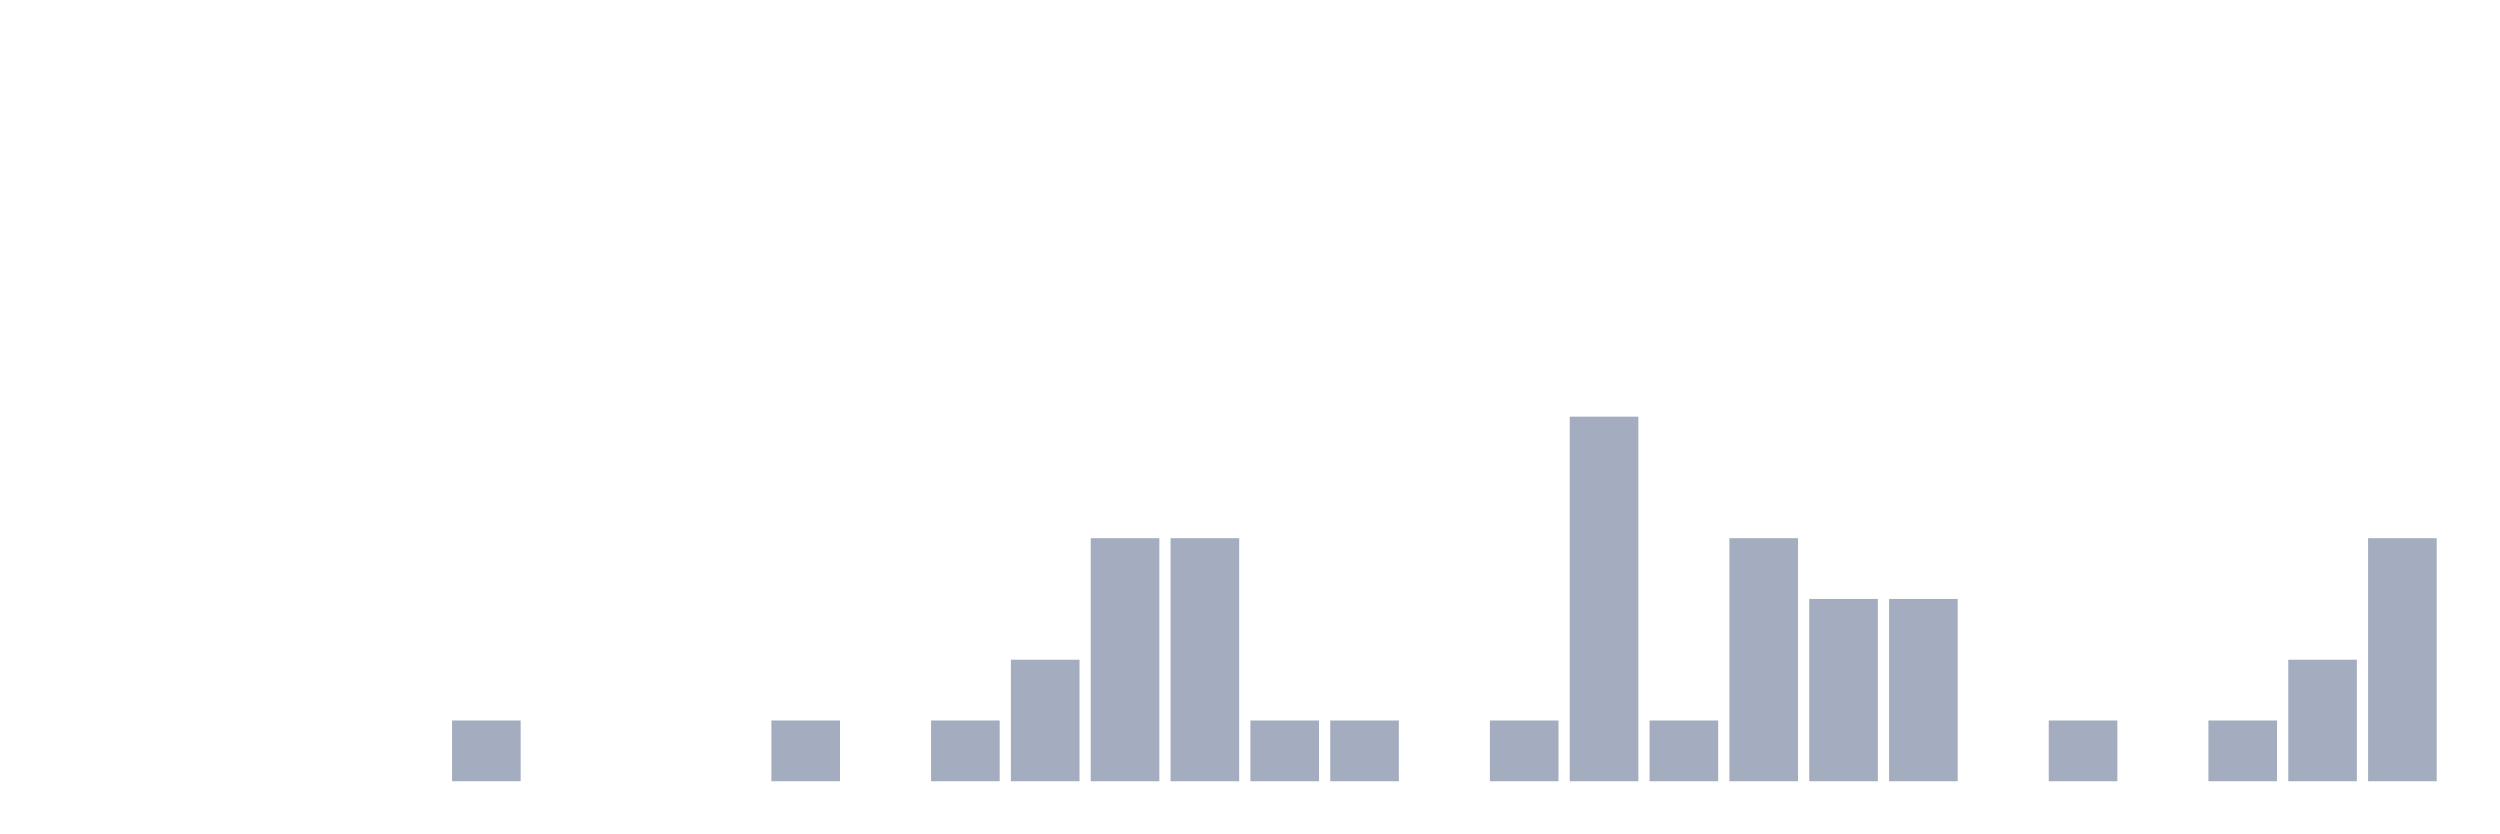
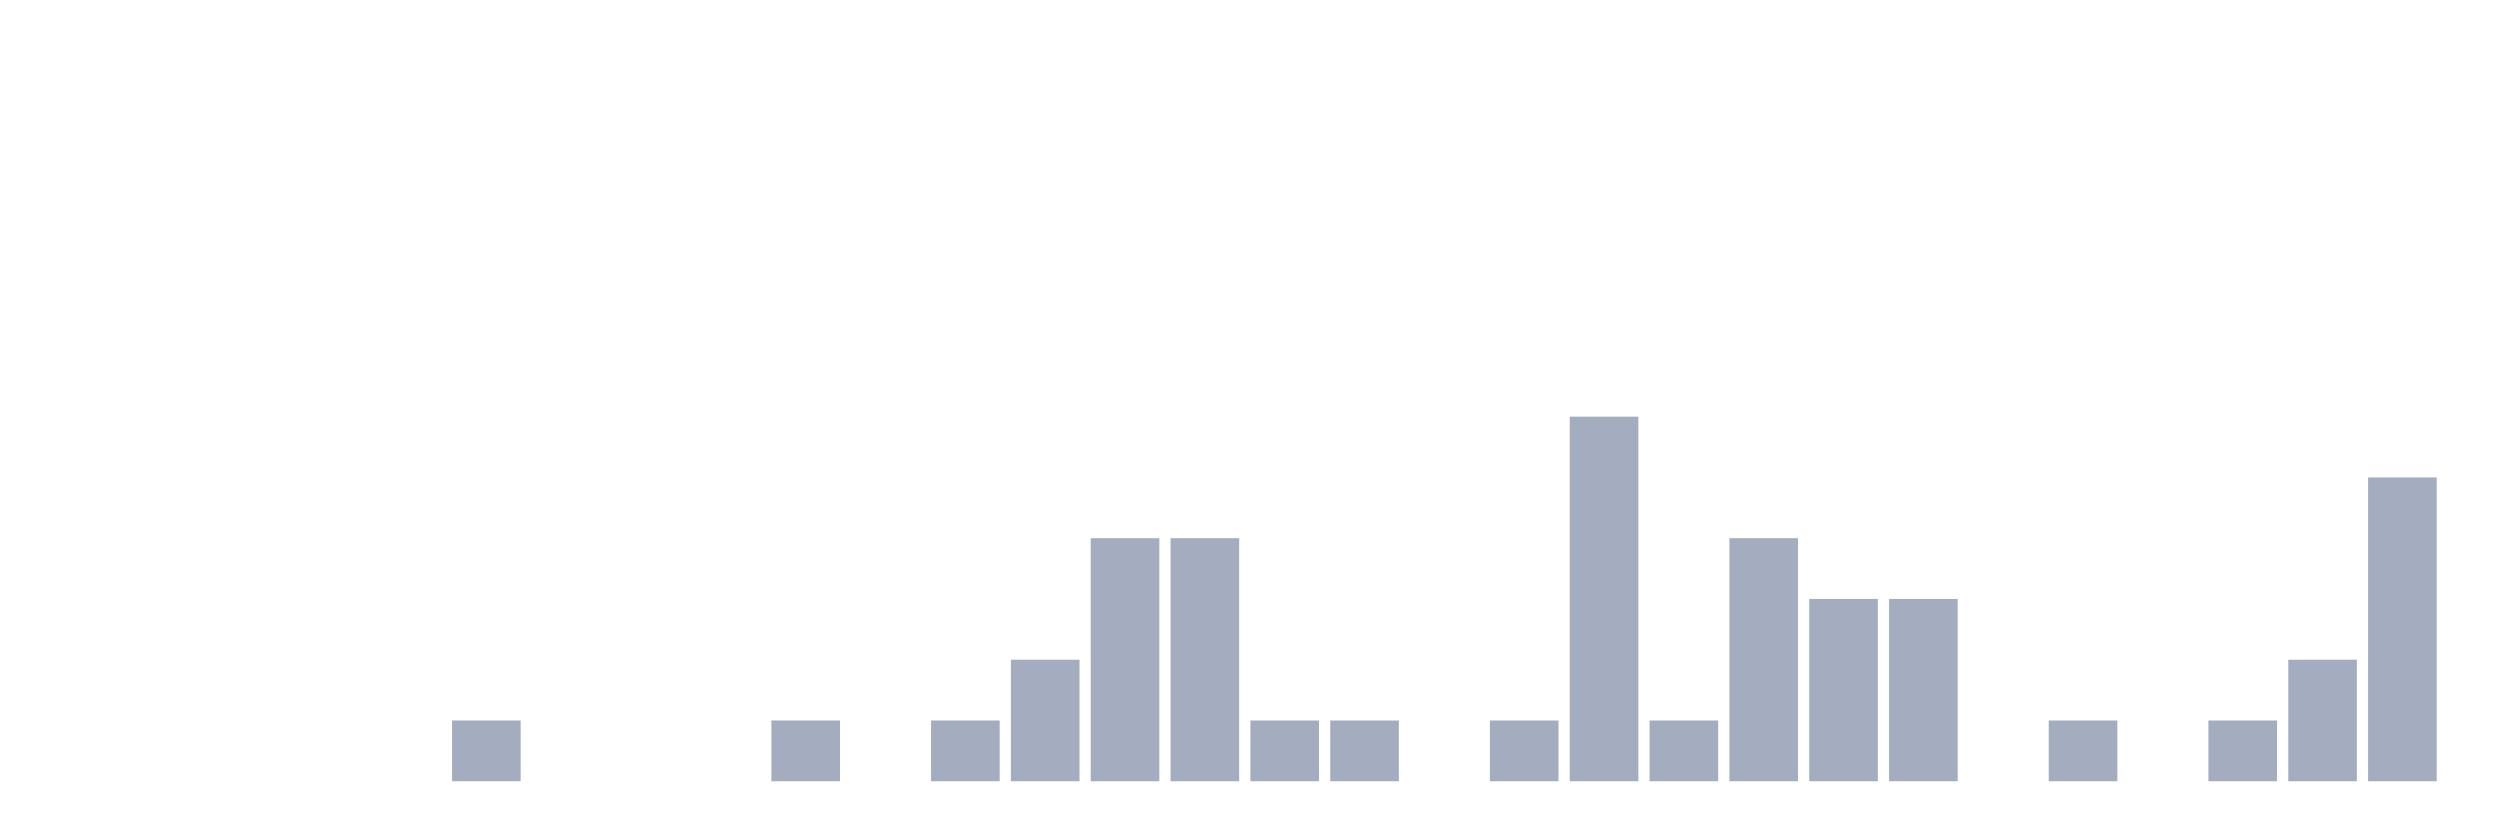
<svg xmlns="http://www.w3.org/2000/svg" viewBox="0 0 480 160">
  <g transform="translate(10,10)">
    <rect class="bar" x="0.153" width="13.175" y="140" height="0" fill="rgb(164,173,192)" />
    <rect class="bar" x="15.482" width="13.175" y="140" height="0" fill="rgb(164,173,192)" />
    <rect class="bar" x="30.81" width="13.175" y="140" height="0" fill="rgb(164,173,192)" />
    <rect class="bar" x="46.138" width="13.175" y="140" height="0" fill="rgb(164,173,192)" />
    <rect class="bar" x="61.466" width="13.175" y="140" height="0" fill="rgb(164,173,192)" />
    <rect class="bar" x="76.794" width="13.175" y="128.333" height="11.667" fill="rgb(164,173,192)" />
    <rect class="bar" x="92.123" width="13.175" y="140" height="0" fill="rgb(164,173,192)" />
    <rect class="bar" x="107.451" width="13.175" y="140" height="0" fill="rgb(164,173,192)" />
    <rect class="bar" x="122.779" width="13.175" y="140" height="0" fill="rgb(164,173,192)" />
    <rect class="bar" x="138.107" width="13.175" y="128.333" height="11.667" fill="rgb(164,173,192)" />
    <rect class="bar" x="153.436" width="13.175" y="140" height="0" fill="rgb(164,173,192)" />
    <rect class="bar" x="168.764" width="13.175" y="128.333" height="11.667" fill="rgb(164,173,192)" />
    <rect class="bar" x="184.092" width="13.175" y="116.667" height="23.333" fill="rgb(164,173,192)" />
    <rect class="bar" x="199.42" width="13.175" y="93.333" height="46.667" fill="rgb(164,173,192)" />
    <rect class="bar" x="214.748" width="13.175" y="93.333" height="46.667" fill="rgb(164,173,192)" />
    <rect class="bar" x="230.077" width="13.175" y="128.333" height="11.667" fill="rgb(164,173,192)" />
    <rect class="bar" x="245.405" width="13.175" y="128.333" height="11.667" fill="rgb(164,173,192)" />
    <rect class="bar" x="260.733" width="13.175" y="140" height="0" fill="rgb(164,173,192)" />
    <rect class="bar" x="276.061" width="13.175" y="128.333" height="11.667" fill="rgb(164,173,192)" />
    <rect class="bar" x="291.39" width="13.175" y="70" height="70" fill="rgb(164,173,192)" />
    <rect class="bar" x="306.718" width="13.175" y="128.333" height="11.667" fill="rgb(164,173,192)" />
    <rect class="bar" x="322.046" width="13.175" y="93.333" height="46.667" fill="rgb(164,173,192)" />
    <rect class="bar" x="337.374" width="13.175" y="105" height="35" fill="rgb(164,173,192)" />
    <rect class="bar" x="352.702" width="13.175" y="105" height="35" fill="rgb(164,173,192)" />
    <rect class="bar" x="368.031" width="13.175" y="140" height="0" fill="rgb(164,173,192)" />
    <rect class="bar" x="383.359" width="13.175" y="128.333" height="11.667" fill="rgb(164,173,192)" />
    <rect class="bar" x="398.687" width="13.175" y="140" height="0" fill="rgb(164,173,192)" />
    <rect class="bar" x="414.015" width="13.175" y="128.333" height="11.667" fill="rgb(164,173,192)" />
    <rect class="bar" x="429.344" width="13.175" y="116.667" height="23.333" fill="rgb(164,173,192)" />
-     <rect class="bar" x="444.672" width="13.175" y="93.333" height="46.667" fill="rgb(164,173,192)" />
+     <rect class="bar" x="444.672" width="13.175" y="81.667" height="58.333" fill="rgb(164,173,192)" />
  </g>
</svg>
